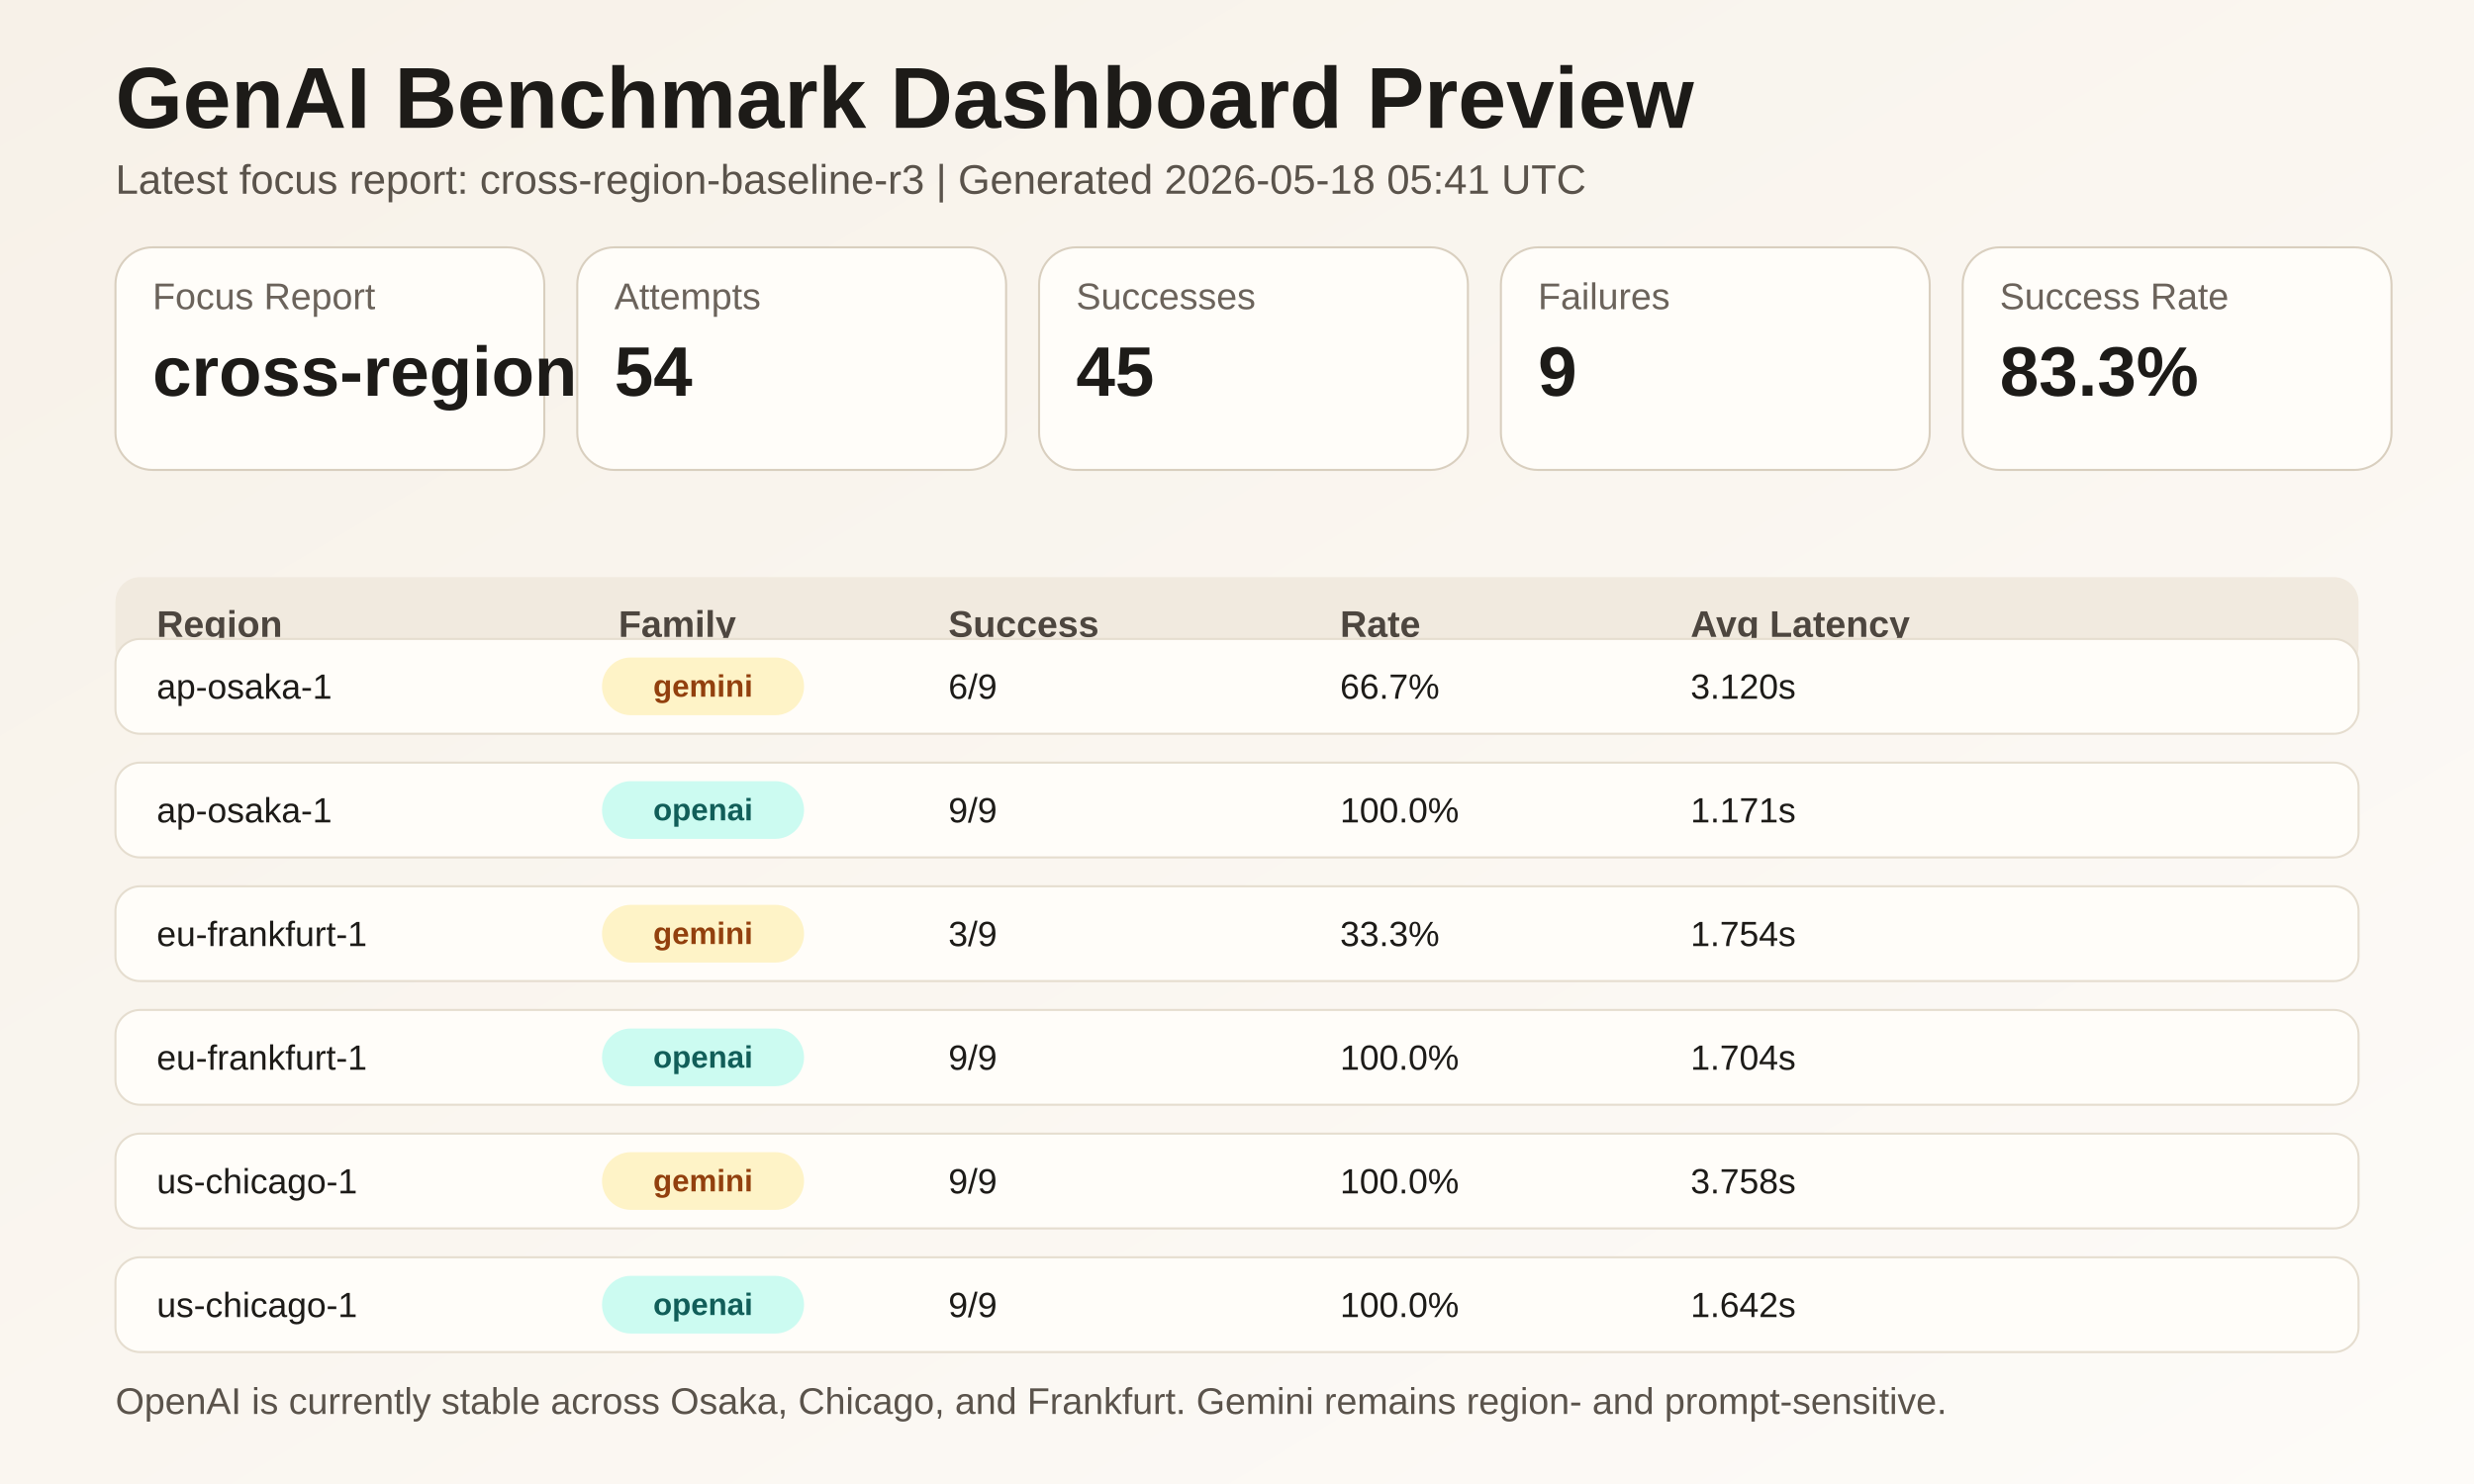
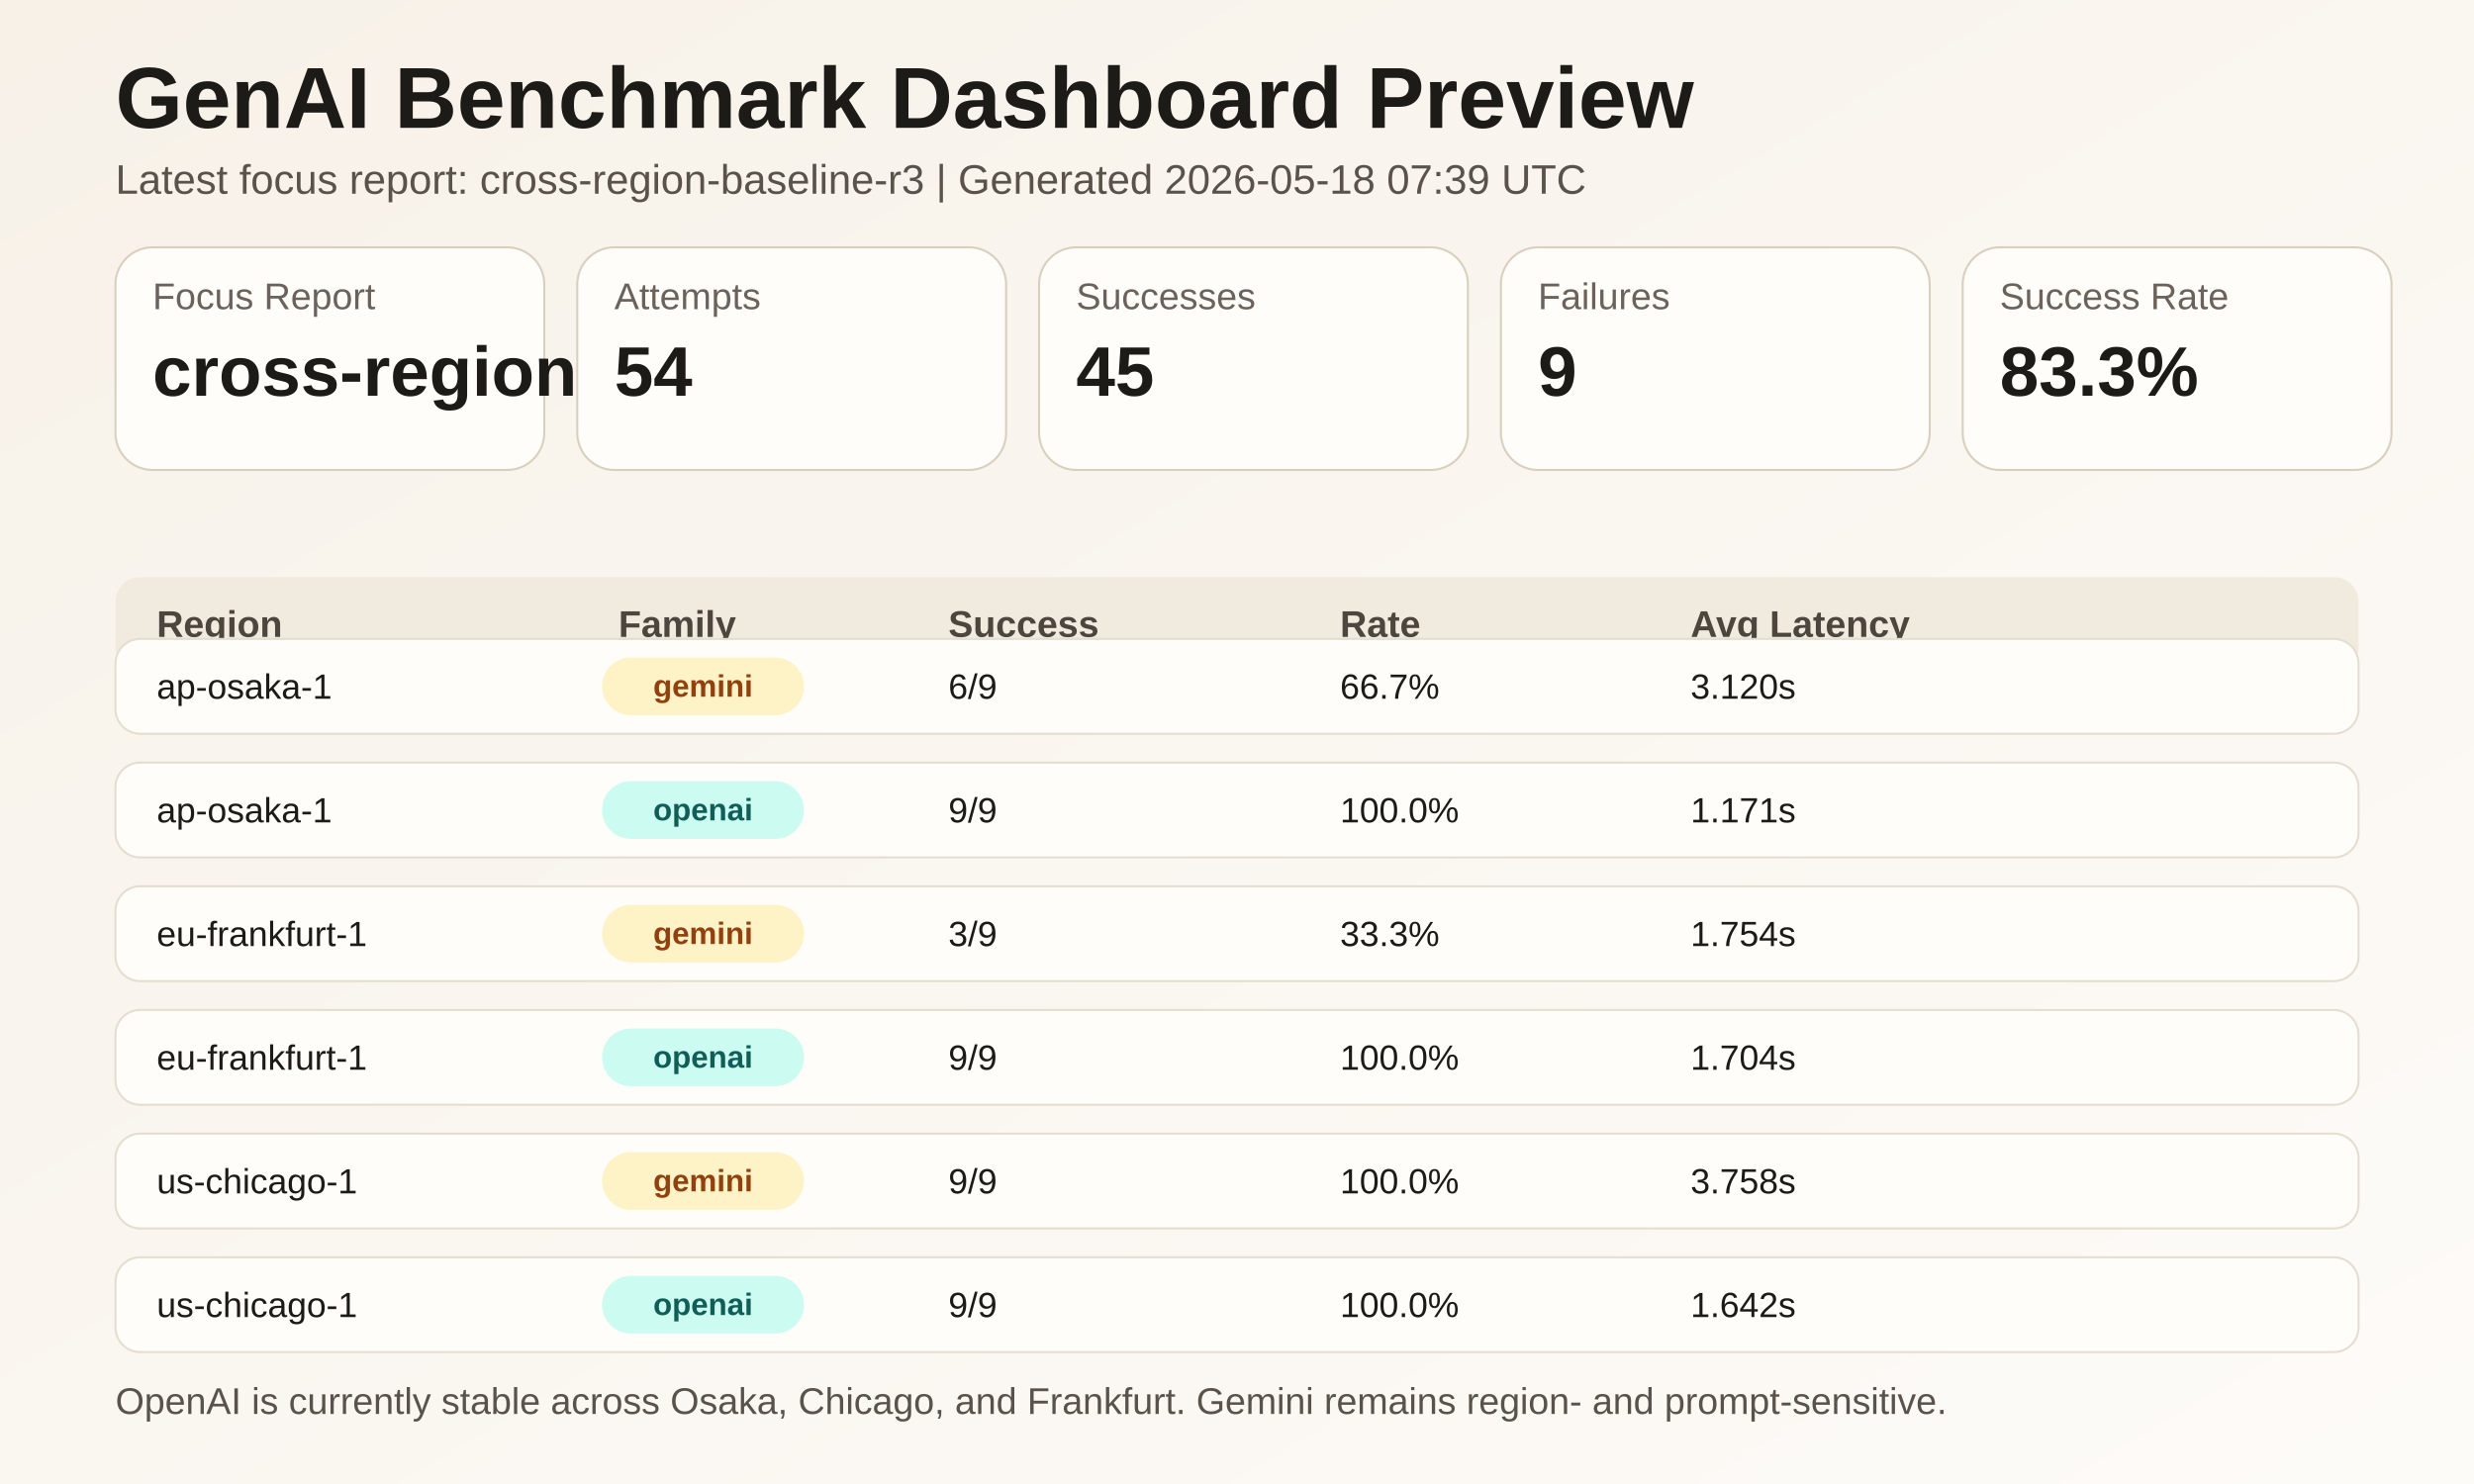
<svg xmlns="http://www.w3.org/2000/svg" width="1200" height="720" viewBox="0 0 1200 720" role="img" aria-label="Benchmark preview">
  <defs>
    <linearGradient id="bg" x1="0" y1="0" x2="1" y2="1">
      <stop offset="0%" stop-color="#f7f1e8" />
      <stop offset="100%" stop-color="#fdfbf8" />
    </linearGradient>
  </defs>
  <rect width="1200" height="720" fill="url(#bg)" />
  <text x="56" y="62" fill="#1d1b18" font-size="42" font-weight="700" font-family="Arial, sans-serif">GenAI Benchmark Dashboard Preview</text>
-   <text x="56" y="94" fill="#5a534b" font-size="20" font-family="Arial, sans-serif">Latest focus report: cross-region-baseline-r3 | Generated 2026-05-18 05:41 UTC</text>
+   <text x="56" y="94" fill="#5a534b" font-size="20" font-family="Arial, sans-serif">Latest focus report: cross-region-baseline-r3 | Generated 2026-05-18 07:39 UTC</text>
  <g>
    <rect x="56" y="120" width="208" height="108" rx="18" fill="#fffdf9" stroke="#d9cfbf" />
    <text x="74" y="150" fill="#6b635b" font-size="18" font-family="Arial, sans-serif">Focus Report</text>
    <text x="74" y="192" fill="#1d1b18" font-size="34" font-weight="700" font-family="Arial, sans-serif">cross-region-baseline-r3</text>
  </g>
  <g>
    <rect x="280" y="120" width="208" height="108" rx="18" fill="#fffdf9" stroke="#d9cfbf" />
    <text x="298" y="150" fill="#6b635b" font-size="18" font-family="Arial, sans-serif">Attempts</text>
    <text x="298" y="192" fill="#1d1b18" font-size="34" font-weight="700" font-family="Arial, sans-serif">54</text>
  </g>
  <g>
    <rect x="504" y="120" width="208" height="108" rx="18" fill="#fffdf9" stroke="#d9cfbf" />
    <text x="522" y="150" fill="#6b635b" font-size="18" font-family="Arial, sans-serif">Successes</text>
    <text x="522" y="192" fill="#1d1b18" font-size="34" font-weight="700" font-family="Arial, sans-serif">45</text>
  </g>
  <g>
    <rect x="728" y="120" width="208" height="108" rx="18" fill="#fffdf9" stroke="#d9cfbf" />
    <text x="746" y="150" fill="#6b635b" font-size="18" font-family="Arial, sans-serif">Failures</text>
    <text x="746" y="192" fill="#1d1b18" font-size="34" font-weight="700" font-family="Arial, sans-serif">9</text>
  </g>
  <g>
    <rect x="952" y="120" width="208" height="108" rx="18" fill="#fffdf9" stroke="#d9cfbf" />
    <text x="970" y="150" fill="#6b635b" font-size="18" font-family="Arial, sans-serif">Success Rate</text>
    <text x="970" y="192" fill="#1d1b18" font-size="34" font-weight="700" font-family="Arial, sans-serif">83.3%</text>
  </g>
  <rect x="56" y="280" width="1088" height="46" rx="12" fill="#f1eadf" />
  <text x="76" y="309" fill="#4d463f" font-size="18" font-weight="700" font-family="Arial, sans-serif">Region</text>
  <text x="300" y="309" fill="#4d463f" font-size="18" font-weight="700" font-family="Arial, sans-serif">Family</text>
  <text x="460" y="309" fill="#4d463f" font-size="18" font-weight="700" font-family="Arial, sans-serif">Success</text>
  <text x="650" y="309" fill="#4d463f" font-size="18" font-weight="700" font-family="Arial, sans-serif">Rate</text>
  <text x="820" y="309" fill="#4d463f" font-size="18" font-weight="700" font-family="Arial, sans-serif">Avg Latency</text>
  <g>
    <rect x="56" y="310" width="1088" height="46" rx="12" fill="#fffdf9" stroke="#e5ddcf" />
    <text x="76" y="339" fill="#1d1b18" font-size="17" font-family="Arial, sans-serif">ap-osaka-1</text>
    <rect x="292" y="319" width="98" height="28" rx="14" fill="#fef3c7" />
    <text x="341" y="338" text-anchor="middle" fill="#92400e" font-size="15" font-weight="700" font-family="Arial, sans-serif">gemini</text>
    <text x="460" y="339" fill="#1d1b18" font-size="17" font-family="Arial, sans-serif">6/9</text>
    <text x="650" y="339" fill="#1d1b18" font-size="17" font-family="Arial, sans-serif">66.7%</text>
    <text x="820" y="339" fill="#1d1b18" font-size="17" font-family="Arial, sans-serif">3.120s</text>
  </g>
  <g>
    <rect x="56" y="370" width="1088" height="46" rx="12" fill="#fffdf9" stroke="#e5ddcf" />
    <text x="76" y="399" fill="#1d1b18" font-size="17" font-family="Arial, sans-serif">ap-osaka-1</text>
    <rect x="292" y="379" width="98" height="28" rx="14" fill="#ccfbf1" />
    <text x="341" y="398" text-anchor="middle" fill="#115e59" font-size="15" font-weight="700" font-family="Arial, sans-serif">openai</text>
    <text x="460" y="399" fill="#1d1b18" font-size="17" font-family="Arial, sans-serif">9/9</text>
    <text x="650" y="399" fill="#1d1b18" font-size="17" font-family="Arial, sans-serif">100.0%</text>
    <text x="820" y="399" fill="#1d1b18" font-size="17" font-family="Arial, sans-serif">1.171s</text>
  </g>
  <g>
    <rect x="56" y="430" width="1088" height="46" rx="12" fill="#fffdf9" stroke="#e5ddcf" />
    <text x="76" y="459" fill="#1d1b18" font-size="17" font-family="Arial, sans-serif">eu-frankfurt-1</text>
    <rect x="292" y="439" width="98" height="28" rx="14" fill="#fef3c7" />
    <text x="341" y="458" text-anchor="middle" fill="#92400e" font-size="15" font-weight="700" font-family="Arial, sans-serif">gemini</text>
    <text x="460" y="459" fill="#1d1b18" font-size="17" font-family="Arial, sans-serif">3/9</text>
    <text x="650" y="459" fill="#1d1b18" font-size="17" font-family="Arial, sans-serif">33.3%</text>
    <text x="820" y="459" fill="#1d1b18" font-size="17" font-family="Arial, sans-serif">1.754s</text>
  </g>
  <g>
    <rect x="56" y="490" width="1088" height="46" rx="12" fill="#fffdf9" stroke="#e5ddcf" />
    <text x="76" y="519" fill="#1d1b18" font-size="17" font-family="Arial, sans-serif">eu-frankfurt-1</text>
    <rect x="292" y="499" width="98" height="28" rx="14" fill="#ccfbf1" />
    <text x="341" y="518" text-anchor="middle" fill="#115e59" font-size="15" font-weight="700" font-family="Arial, sans-serif">openai</text>
    <text x="460" y="519" fill="#1d1b18" font-size="17" font-family="Arial, sans-serif">9/9</text>
    <text x="650" y="519" fill="#1d1b18" font-size="17" font-family="Arial, sans-serif">100.0%</text>
    <text x="820" y="519" fill="#1d1b18" font-size="17" font-family="Arial, sans-serif">1.704s</text>
  </g>
  <g>
    <rect x="56" y="550" width="1088" height="46" rx="12" fill="#fffdf9" stroke="#e5ddcf" />
    <text x="76" y="579" fill="#1d1b18" font-size="17" font-family="Arial, sans-serif">us-chicago-1</text>
    <rect x="292" y="559" width="98" height="28" rx="14" fill="#fef3c7" />
    <text x="341" y="578" text-anchor="middle" fill="#92400e" font-size="15" font-weight="700" font-family="Arial, sans-serif">gemini</text>
    <text x="460" y="579" fill="#1d1b18" font-size="17" font-family="Arial, sans-serif">9/9</text>
    <text x="650" y="579" fill="#1d1b18" font-size="17" font-family="Arial, sans-serif">100.0%</text>
    <text x="820" y="579" fill="#1d1b18" font-size="17" font-family="Arial, sans-serif">3.758s</text>
  </g>
  <g>
    <rect x="56" y="610" width="1088" height="46" rx="12" fill="#fffdf9" stroke="#e5ddcf" />
    <text x="76" y="639" fill="#1d1b18" font-size="17" font-family="Arial, sans-serif">us-chicago-1</text>
    <rect x="292" y="619" width="98" height="28" rx="14" fill="#ccfbf1" />
    <text x="341" y="638" text-anchor="middle" fill="#115e59" font-size="15" font-weight="700" font-family="Arial, sans-serif">openai</text>
    <text x="460" y="639" fill="#1d1b18" font-size="17" font-family="Arial, sans-serif">9/9</text>
    <text x="650" y="639" fill="#1d1b18" font-size="17" font-family="Arial, sans-serif">100.0%</text>
    <text x="820" y="639" fill="#1d1b18" font-size="17" font-family="Arial, sans-serif">1.642s</text>
  </g>
  <text x="56" y="686" fill="#5a534b" font-size="18" font-family="Arial, sans-serif">OpenAI is currently stable across Osaka, Chicago, and Frankfurt. Gemini remains region- and prompt-sensitive.</text>
</svg>
